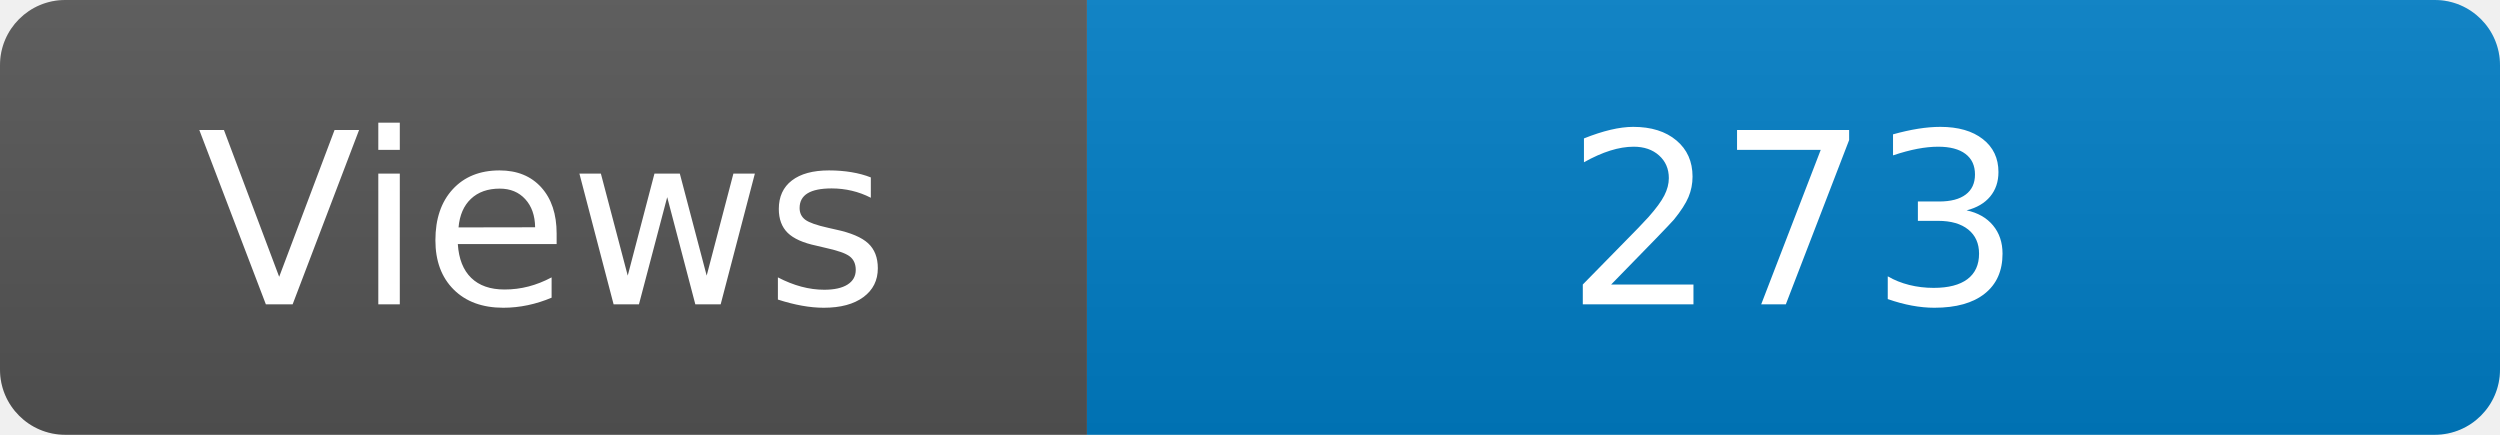
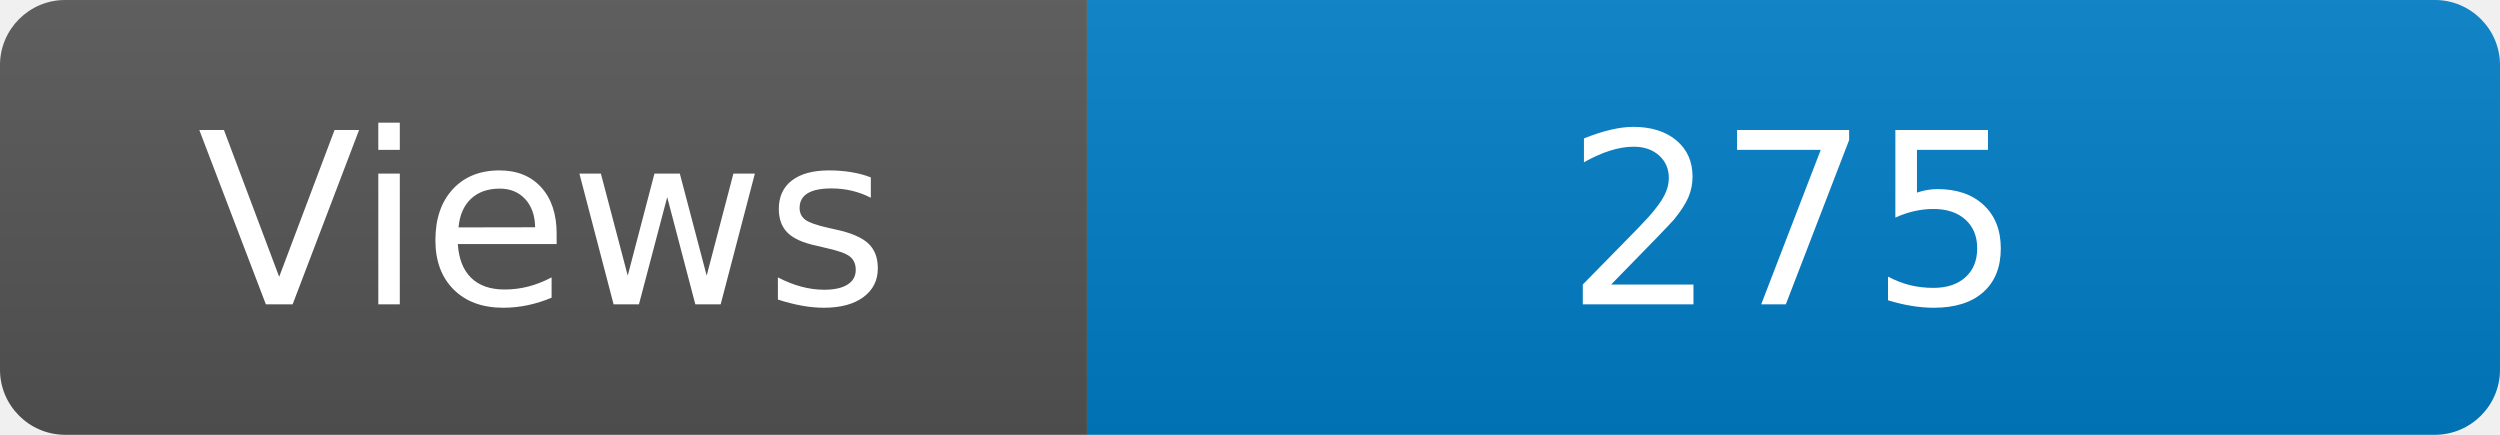
<svg xmlns="http://www.w3.org/2000/svg" width="115" height="20" role="img" aria-label="Maintained?: yes">
  <linearGradient id="s" x2="0" y2="100%">
    <stop offset="0" stop-color="#bbb" stop-opacity=".1" />
    <stop offset="1" stop-opacity=".1" />
  </linearGradient>
  <clipPath id="r">
    <rect width="115" height="20" rx="3" fill="#fff" />
  </clipPath>
  <g clip-path="url(#r)">
    <rect width="50" height="20" fill="#555" />
    <rect x="50" width="160" height="20" fill="#007ec6" />
    <rect width="115" height="20" fill="url(#s)" />
  </g>
  <g fill="#fff" text-anchor="middle" font-family="Verdana,Geneva,DejaVu Sans,sans-serif" font-size="110">
    <text x="250" y="140" transform="scale(.1)" fill="#fff">Views</text>
-     <text x="825" y="140" transform="scale(.1)" fill="#fff">273</text>
+     <text x="825" y="140" transform="scale(.1)" fill="#fff">275</text>
  </g>
</svg>
